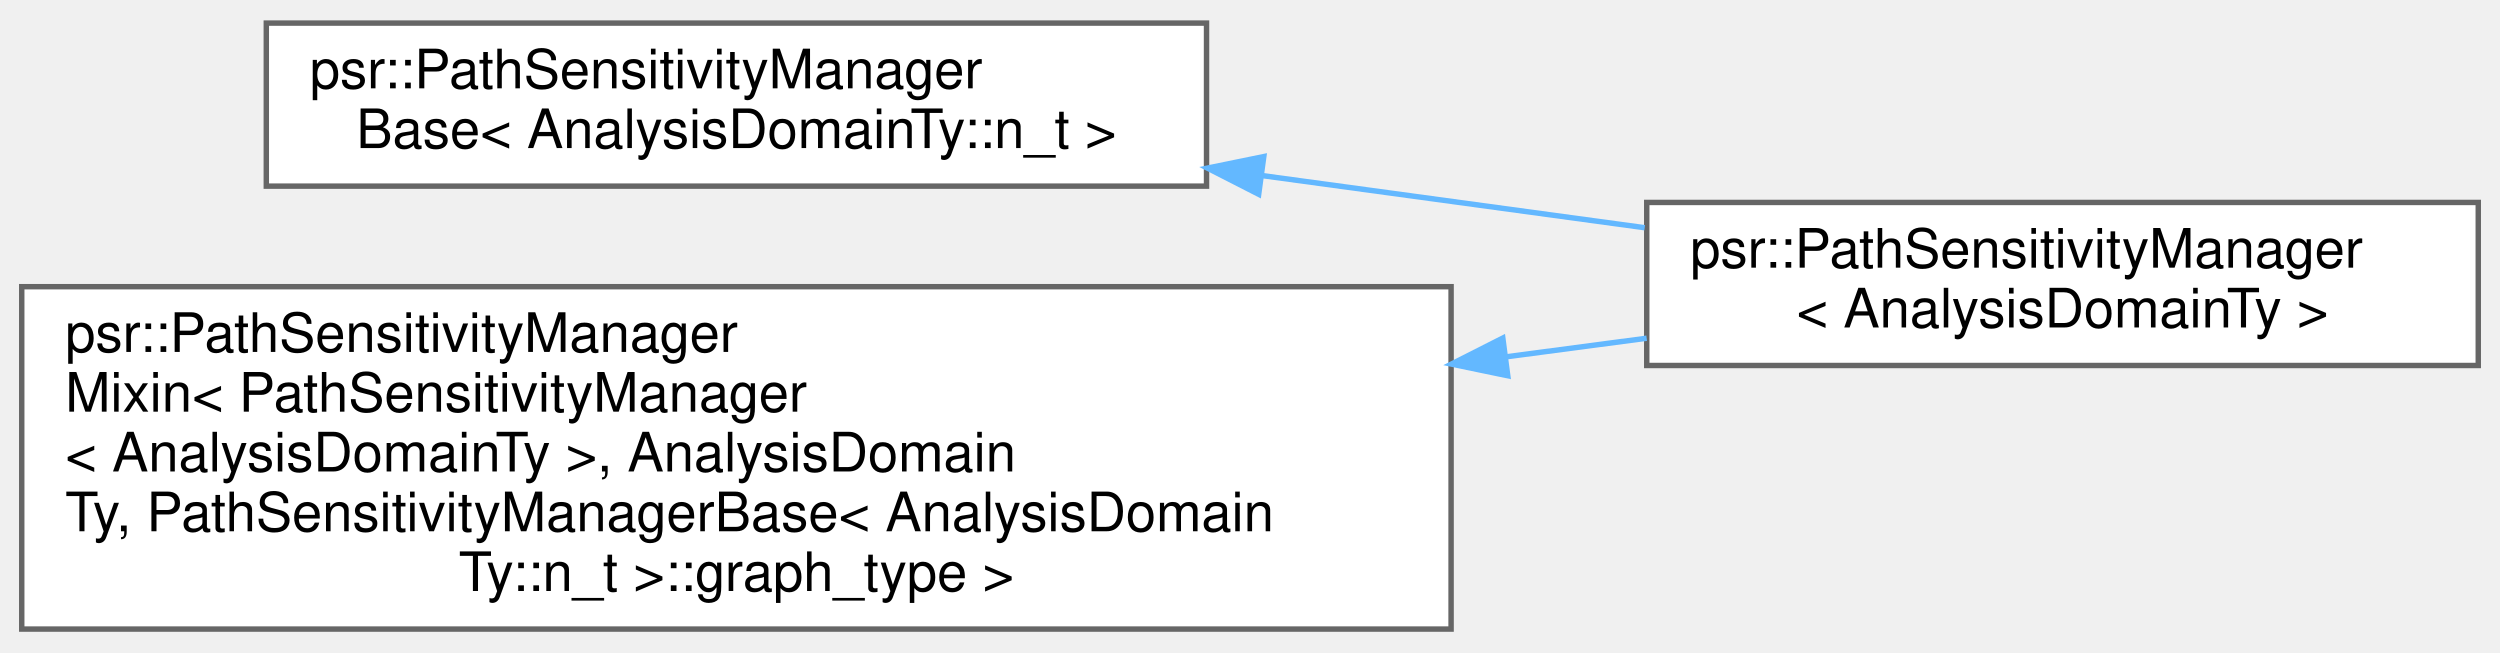
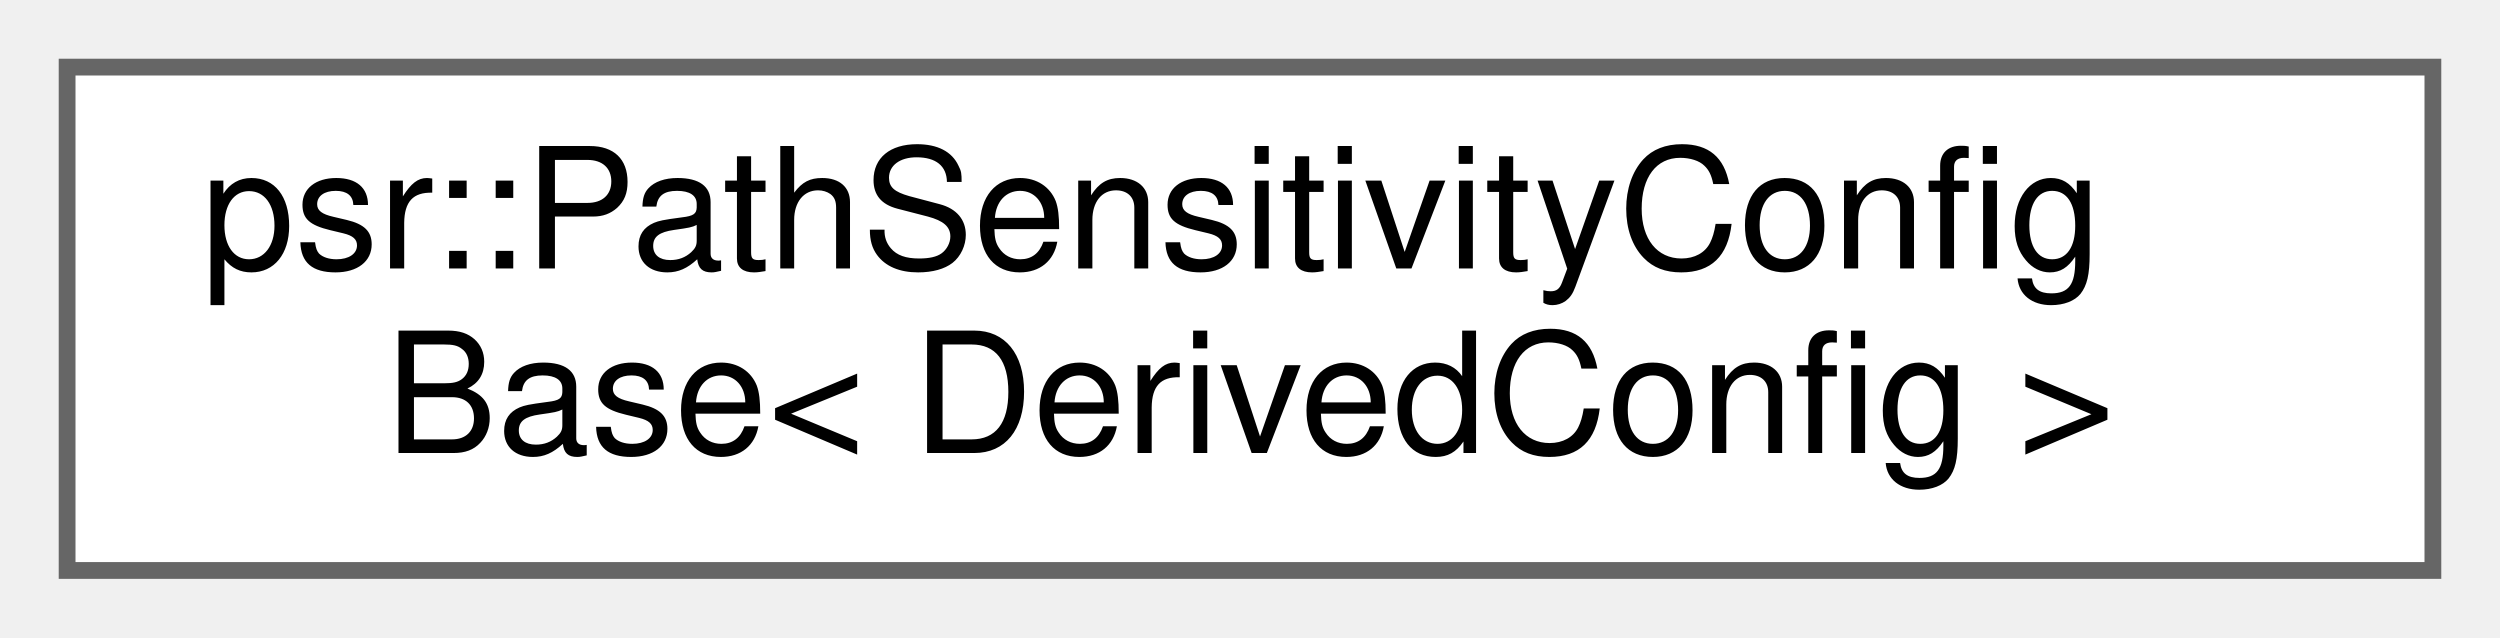
- <svg xmlns="http://www.w3.org/2000/svg" xmlns:xlink="http://www.w3.org/1999/xlink" width="460pt" height="120pt" viewBox="0.00 0.00 460.00 119.50">
-   <g id="graph0" class="graph" transform="scale(1 1) rotate(0) translate(4 115.5)">
+ <svg xmlns="http://www.w3.org/2000/svg" xmlns:xlink="http://www.w3.org/1999/xlink" width="149pt" height="38pt" viewBox="0.00 0.00 149.00 38.00">
+   <g id="graph0" class="graph" transform="scale(1 1) rotate(0) translate(4 34)">
    <g id="Node000000" class="node">
      <g id="a_Node000000">
-         <a xlink:href="classpsr_1_1PathSensitivityManagerBase.html" target="_top" xlink:title=" ">
-           <polygon fill="white" stroke="#666666" points="218,-111.5 45,-111.5 45,-81.5 218,-81.5 218,-111.5" />
-           <text text-anchor="start" x="53" y="-99.5" font-family="Helvetica,sans-Serif" font-size="10.00">psr::PathSensitivityManager</text>
-           <text text-anchor="middle" x="131.5" y="-88.5" font-family="Helvetica,sans-Serif" font-size="10.00">Base&lt; AnalysisDomainTy::n_t &gt;</text>
-         </a>
-       </g>
-     </g>
-     <g id="Node000001" class="node">
-       <g id="a_Node000001">
-         <a xlink:href="classpsr_1_1PathSensitivityManager.html" target="_top" xlink:title="A utility class that allows path-reconstruction for IFDS/IDE solver results.">
-           <polygon fill="white" stroke="#666666" points="452,-78.5 299,-78.5 299,-48.5 452,-48.5 452,-78.5" />
-           <text text-anchor="start" x="307" y="-66.5" font-family="Helvetica,sans-Serif" font-size="10.00">psr::PathSensitivityManager</text>
-           <text text-anchor="middle" x="375.5" y="-55.5" font-family="Helvetica,sans-Serif" font-size="10.00">&lt; AnalysisDomainTy &gt;</text>
-         </a>
-       </g>
-     </g>
-     <g id="edge307_Node000000_Node000001" class="edge">
-       <g id="a_edge307_Node000000_Node000001">
-         <a xlink:title=" ">
-           <path fill="none" stroke="#63b8ff" d="M228.1,-83.46C251.52,-80.27 276.27,-76.9 298.62,-73.85" />
-           <polygon fill="#63b8ff" stroke="#63b8ff" points="227.6,-80 218.16,-84.82 228.54,-86.94 227.6,-80" />
-         </a>
-       </g>
-     </g>
-     <g id="Node000002" class="node">
-       <g id="a_Node000002">
-         <a xlink:href="classpsr_1_1PathSensitivityManagerMixin.html" target="_top" xlink:title=" ">
-           <polygon fill="white" stroke="#666666" points="263,-63 0,-63 0,0 263,0 263,-63" />
-           <text text-anchor="start" x="8" y="-51" font-family="Helvetica,sans-Serif" font-size="10.00">psr::PathSensitivityManager</text>
-           <text text-anchor="start" x="8" y="-40" font-family="Helvetica,sans-Serif" font-size="10.00">Mixin&lt; PathSensitivityManager</text>
-           <text text-anchor="start" x="8" y="-29" font-family="Helvetica,sans-Serif" font-size="10.00">&lt; AnalysisDomainTy &gt;, AnalysisDomain</text>
-           <text text-anchor="start" x="8" y="-18" font-family="Helvetica,sans-Serif" font-size="10.00">Ty, PathSensitivityManagerBase&lt; AnalysisDomain</text>
-           <text text-anchor="middle" x="131.5" y="-7" font-family="Helvetica,sans-Serif" font-size="10.00">Ty::n_t &gt;::graph_type &gt;</text>
-         </a>
-       </g>
-     </g>
-     <g id="edge308_Node000002_Node000001" class="edge">
-       <g id="a_edge308_Node000002_Node000001">
-         <a xlink:title=" ">
-           <path fill="none" stroke="#63b8ff" d="M273.09,-50.09C281.94,-51.26 290.63,-52.41 298.99,-53.52" />
-           <polygon fill="#63b8ff" stroke="#63b8ff" points="273.43,-46.61 263.06,-48.76 272.52,-53.55 273.43,-46.61" />
+         <a xlink:href="structpsr_1_1PathSensitivityConfigBase.html" target="_top" xlink:title=" ">
+           <polygon fill="white" stroke="#666666" points="141,-30 0,-30 0,0 141,0 141,-30" />
+           <text text-anchor="start" x="8" y="-18" font-family="Helvetica,sans-Serif" font-size="10.00">psr::PathSensitivityConfig</text>
+           <text text-anchor="middle" x="70.5" y="-7" font-family="Helvetica,sans-Serif" font-size="10.00">Base&lt; DerivedConfig &gt;</text>
        </a>
      </g>
    </g>
  </g>
</svg>
